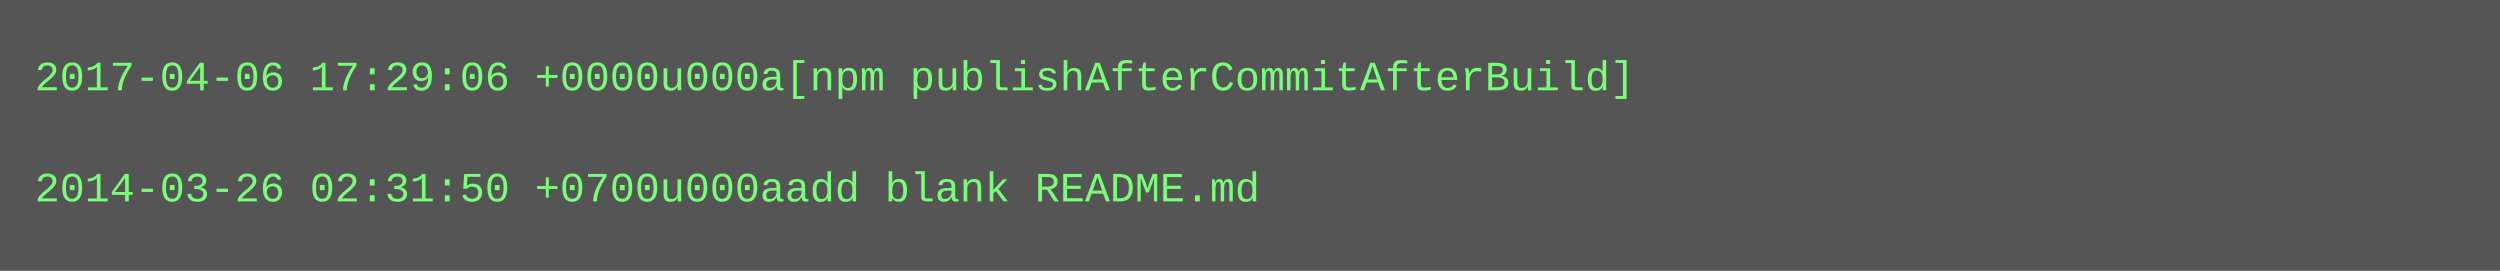
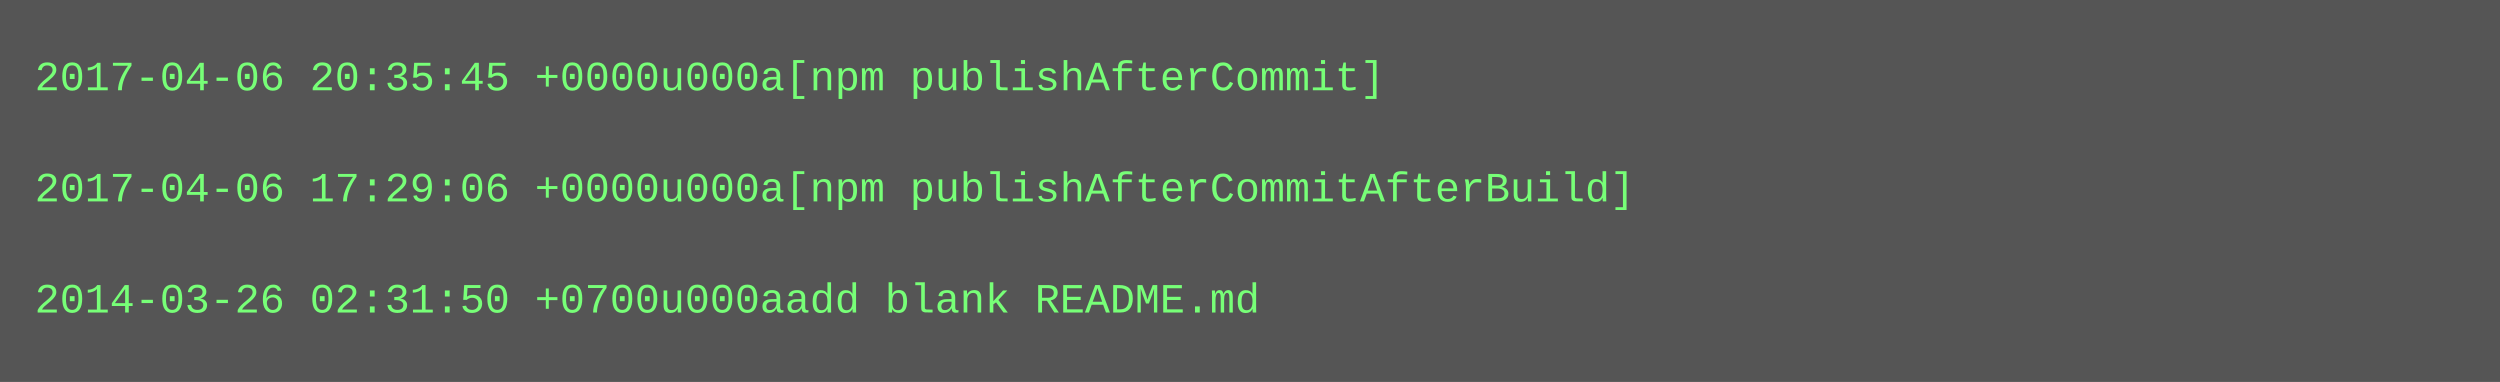
- <svg xmlns="http://www.w3.org/2000/svg" height="78" width="720">
-   <rect height="78" fill="#555" width="720" />
+ <svg xmlns="http://www.w3.org/2000/svg" height="110" width="720">
+   <rect height="110" fill="#555" width="720" />
  <text fill="#7f7" font-family="Courier New" font-size="12" xml:space="preserve">
-     <tspan x="10" y="26">2017-04-06 17:29:06 +0000u000a[npm publishAfterCommitAfterBuild]</tspan>
+     <tspan x="10" y="26">2017-04-06 20:35:45 +0000u000a[npm publishAfterCommit]</tspan>
    <tspan x="10" y="42" />
-     <tspan x="10" y="58">2014-03-26 02:31:50 +0700u000aadd blank README.md</tspan>
+     <tspan x="10" y="58">2017-04-06 17:29:06 +0000u000a[npm publishAfterCommitAfterBuild]</tspan>
+     <tspan x="10" y="74" />
+     <tspan x="10" y="90">2014-03-26 02:31:50 +0700u000aadd blank README.md</tspan>
  </text>
</svg>
